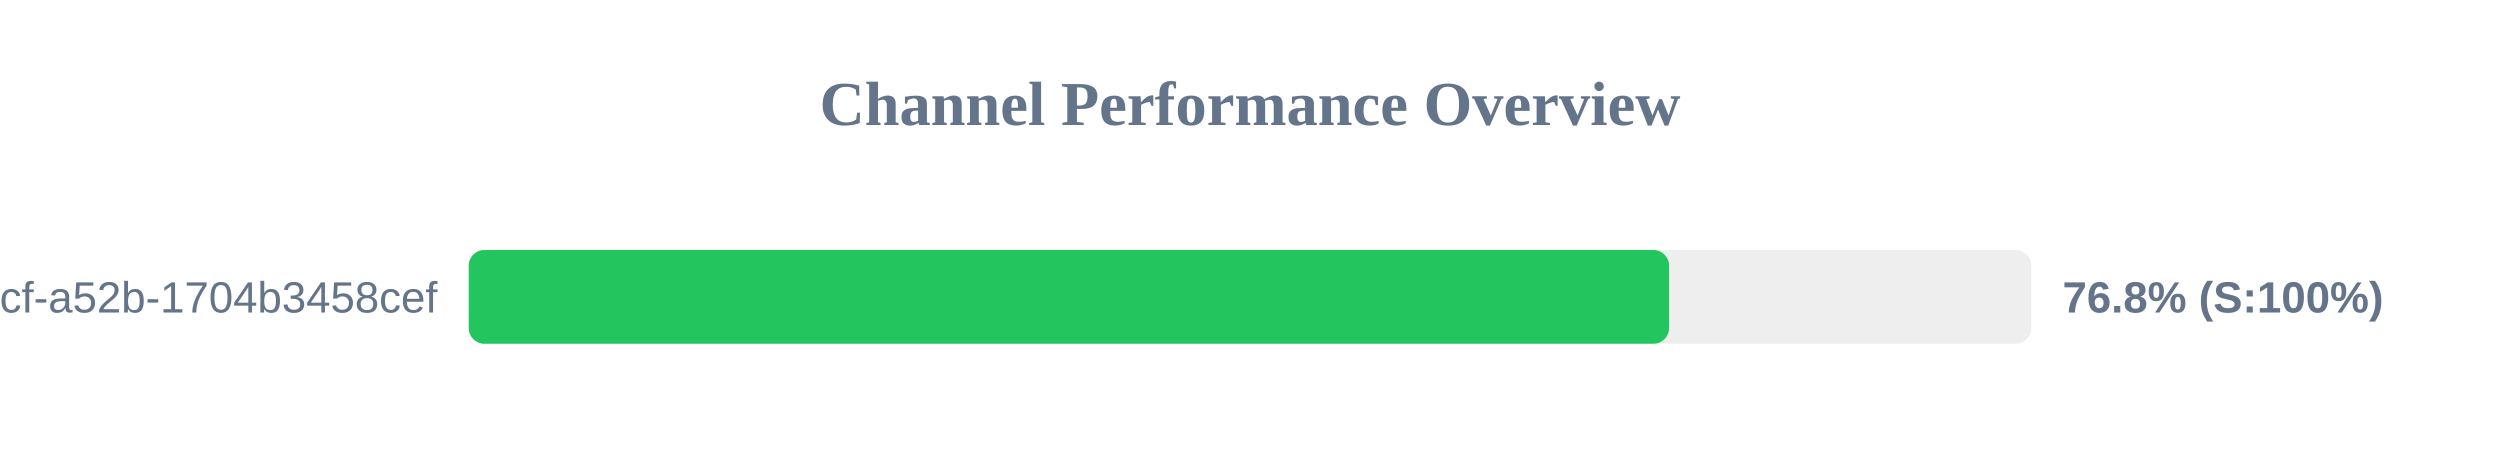
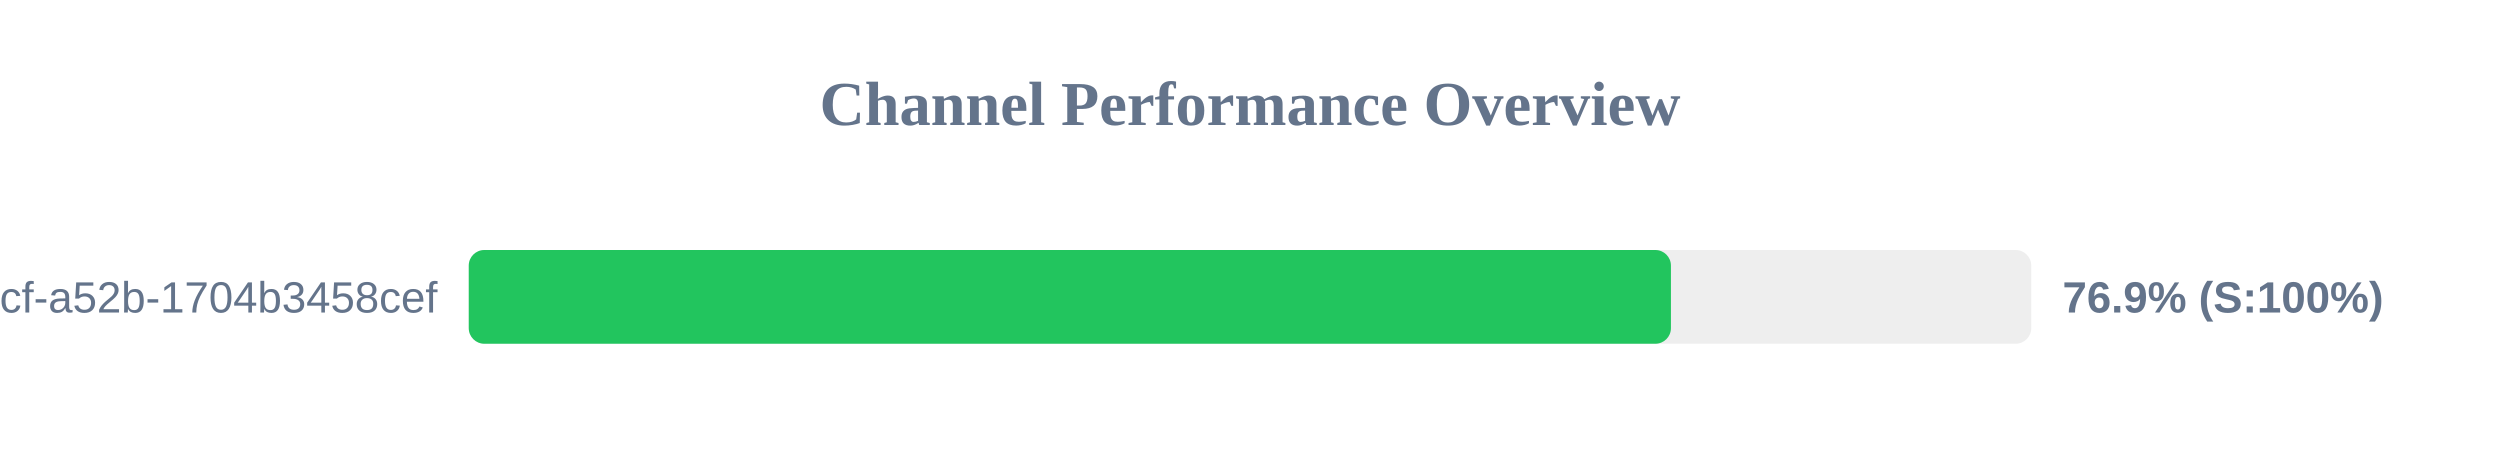
<svg xmlns="http://www.w3.org/2000/svg" width="800" height="150" version="1.1">
  <style>
        .row { font: 14px Arial; fill: #64748b; }
        .score { font: bold 14px Arial; fill: #64748b; }
    </style>
  <text x="400" y="40" text-anchor="middle" font-size="20px" font-weight="bold" fill="#64748b">Channel Performance Overview</text>
  <rect x="150" y="80" width="500" height="30" fill="#eee" rx="5" />
-   <rect x="150" y="80" width="384.1" height="30" fill="#22c55e" rx="5" />
+   <rect x="150" y="80" width="384.7" height="30" fill="#22c55e" rx="5" />
  <text x="140" y="100" text-anchor="end" class="row">?uuid=0cb527d9-6117-4bcf-a52b-1704b3458cef</text>
-   <text x="660" y="100" text-anchor="start" class="score">76.8% (S:100%)</text>
+   <text x="660" y="100" text-anchor="start" class="score">76.9% (S:100%)</text>
</svg>
